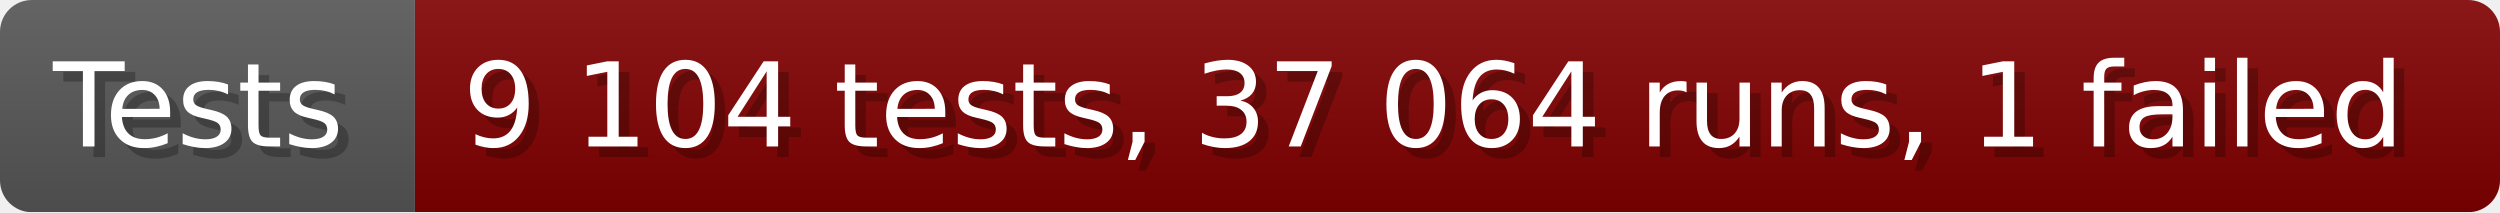
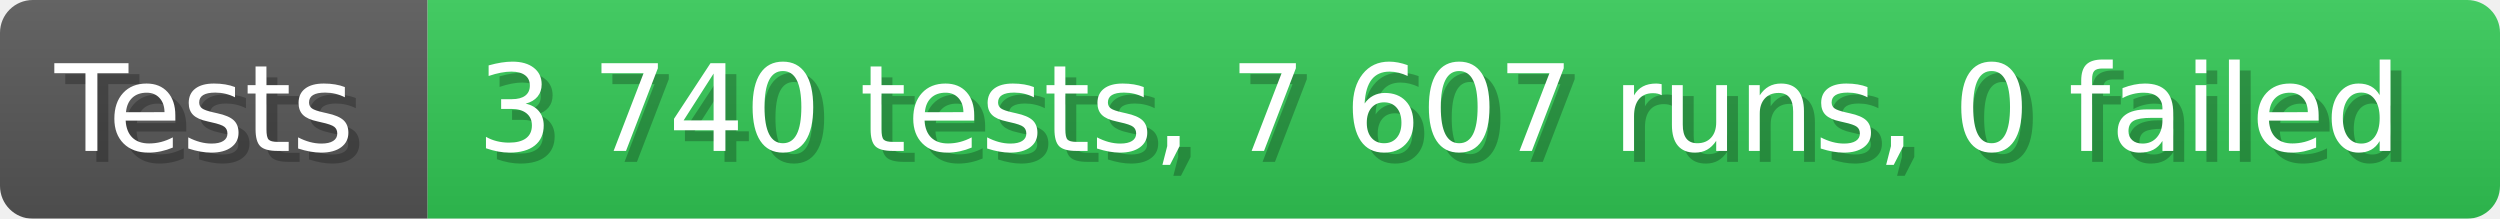
- <svg xmlns="http://www.w3.org/2000/svg" width="235.6" height="20" viewBox="0 0 2356 200" role="img" aria-label="Tests: 9 104 tests, 37 064 runs, 1 failed">
+ <svg xmlns="http://www.w3.org/2000/svg" width="228.6" height="20" viewBox="0 0 2286 200" role="img" aria-label="Tests: 3 740 tests, 7 607 runs, 0 failed">
  <linearGradient id="a" x2="0" y2="100%">
    <stop offset="0" stop-opacity=".1" stop-color="#EEE" />
    <stop offset="1" stop-opacity=".1" />
  </linearGradient>
  <mask id="m">
-     <rect width="2356" height="200" rx="30" fill="#FFF" />
+     <rect width="2286" height="200" rx="30" fill="#FFF" />
  </mask>
  <g mask="url(#m)">
    <rect width="391" height="200" fill="#555" />
-     <rect width="1965" height="200" fill="#800000" x="391" />
-     <rect width="2356" height="200" fill="url(#a)" />
+     <rect width="1895" height="200" fill="#31c653" x="391" />
+     <rect width="2286" height="200" fill="url(#a)" />
  </g>
  <g aria-hidden="true" fill="#fff" text-anchor="start" font-family="Verdana,DejaVu Sans,sans-serif" font-size="110">
    <text x="60" y="148" textLength="291" fill="#000" opacity="0.25">Tests</text>
    <text x="50" y="138" textLength="291">Tests</text>
-     <text x="446" y="148" textLength="1865" fill="#000" opacity="0.25">9 104 tests, 37 064 runs, 1 failed</text>
-     <text x="436" y="138" textLength="1865">9 104 tests, 37 064 runs, 1 failed</text>
+     <text x="446" y="148" textLength="1795" fill="#000" opacity="0.25">3 740 tests, 7 607 runs, 0 failed</text>
+     <text x="436" y="138" textLength="1795">3 740 tests, 7 607 runs, 0 failed</text>
  </g>
</svg>
